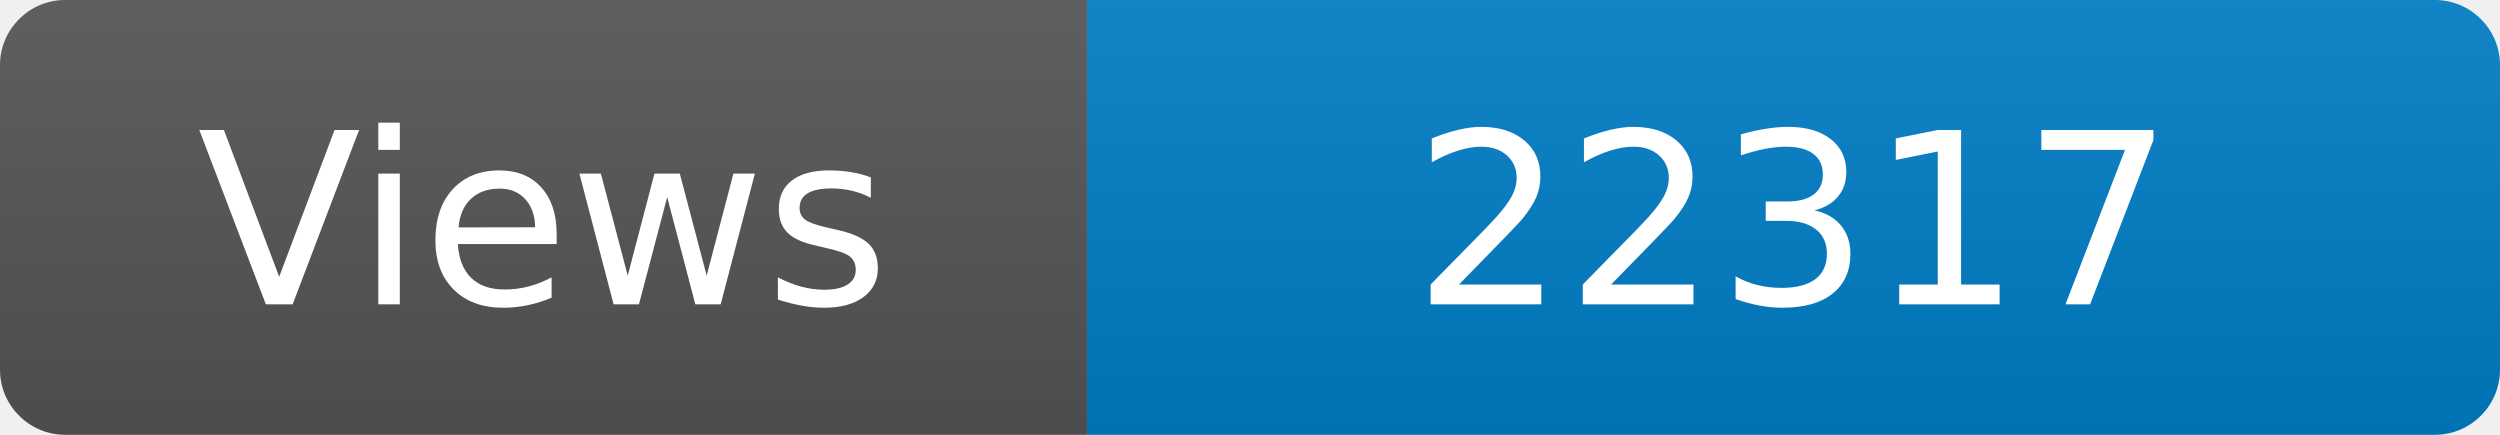
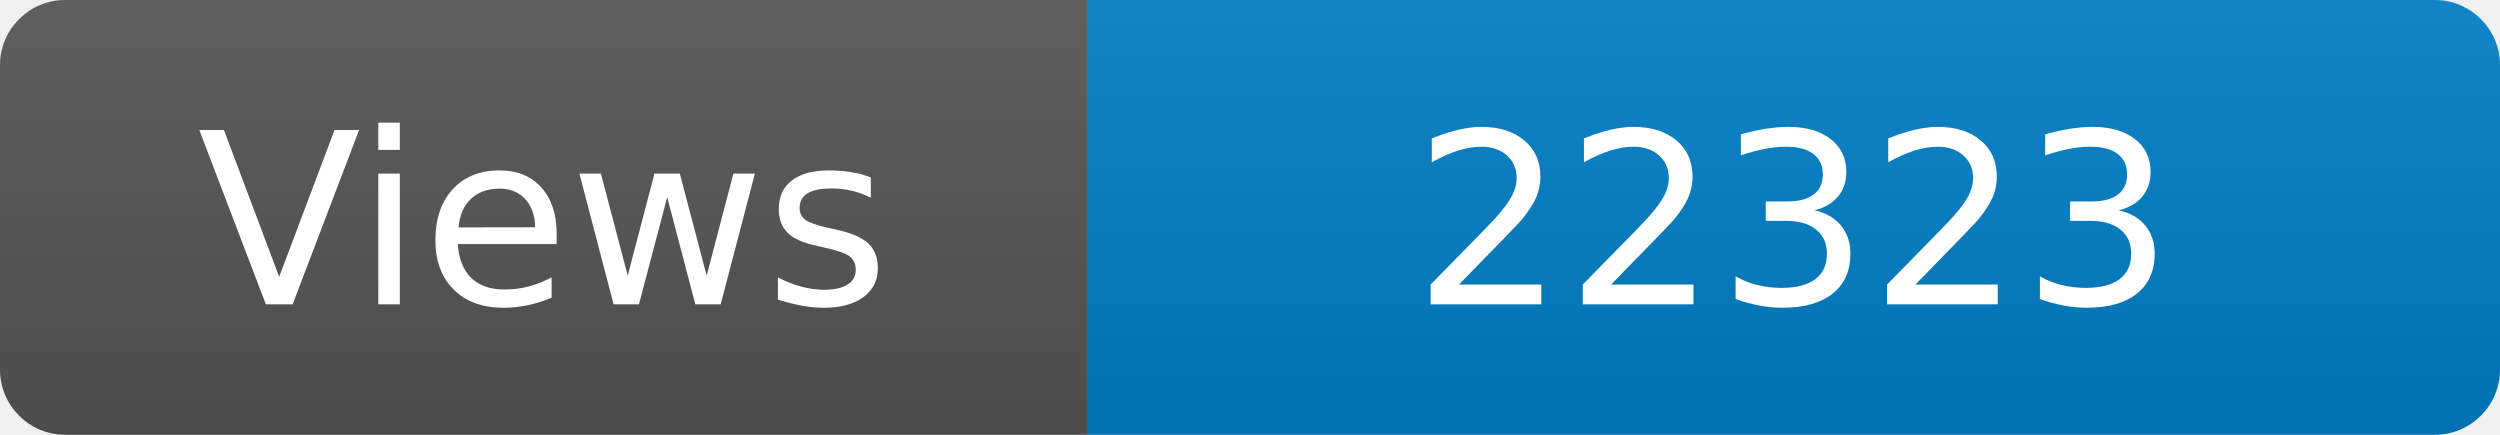
<svg xmlns="http://www.w3.org/2000/svg" width="115" height="20" role="img" aria-label="Maintained?: yes">
  <linearGradient id="s" x2="0" y2="100%">
    <stop offset="0" stop-color="#bbb" stop-opacity=".1" />
    <stop offset="1" stop-opacity=".1" />
  </linearGradient>
  <clipPath id="r">
    <rect width="115" height="20" rx="3" fill="#fff" />
  </clipPath>
  <g clip-path="url(#r)">
    <rect width="50" height="20" fill="#555" />
    <rect x="50" width="160" height="20" fill="#007ec6" />
    <rect width="115" height="20" fill="url(#s)" />
  </g>
  <g fill="#fff" text-anchor="middle" font-family="Verdana,Geneva,DejaVu Sans,sans-serif" font-size="110">
    <text x="250" y="140" transform="scale(.1)" fill="#fff">Views</text>
-     <text x="825" y="140" transform="scale(.1)" fill="#fff">22317</text>
+     <text x="825" y="140" transform="scale(.1)" fill="#fff">22323</text>
  </g>
</svg>
